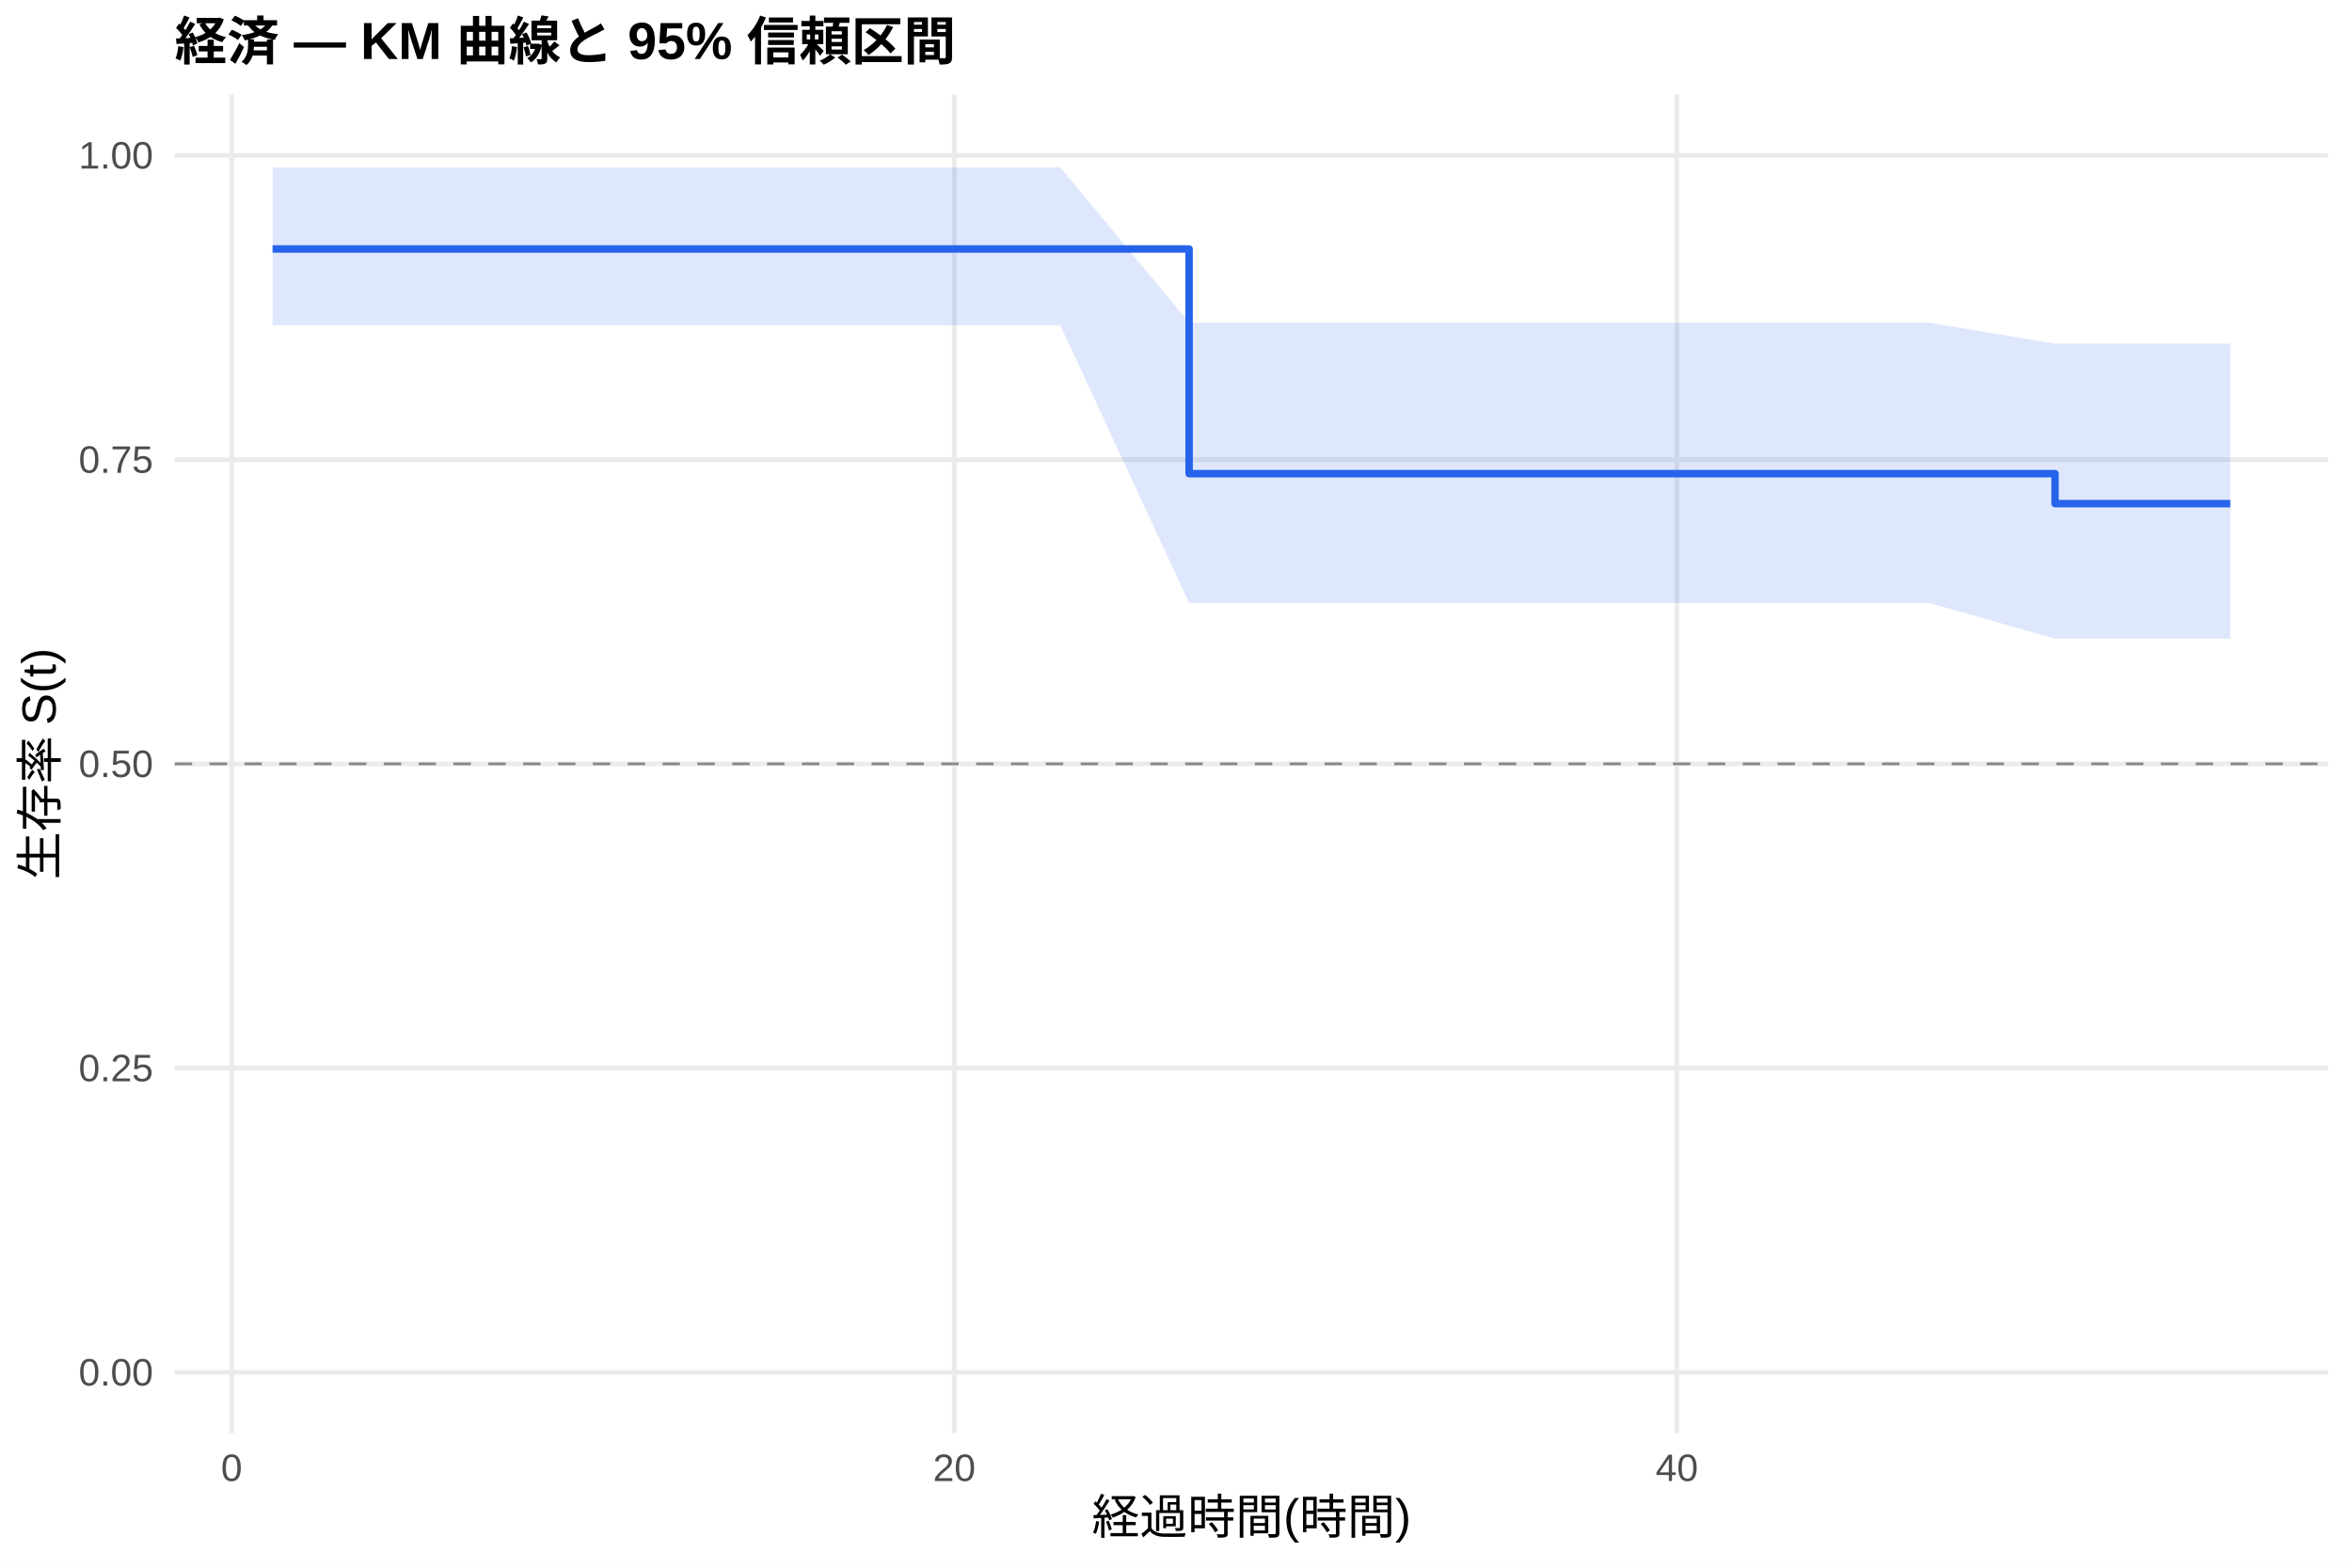
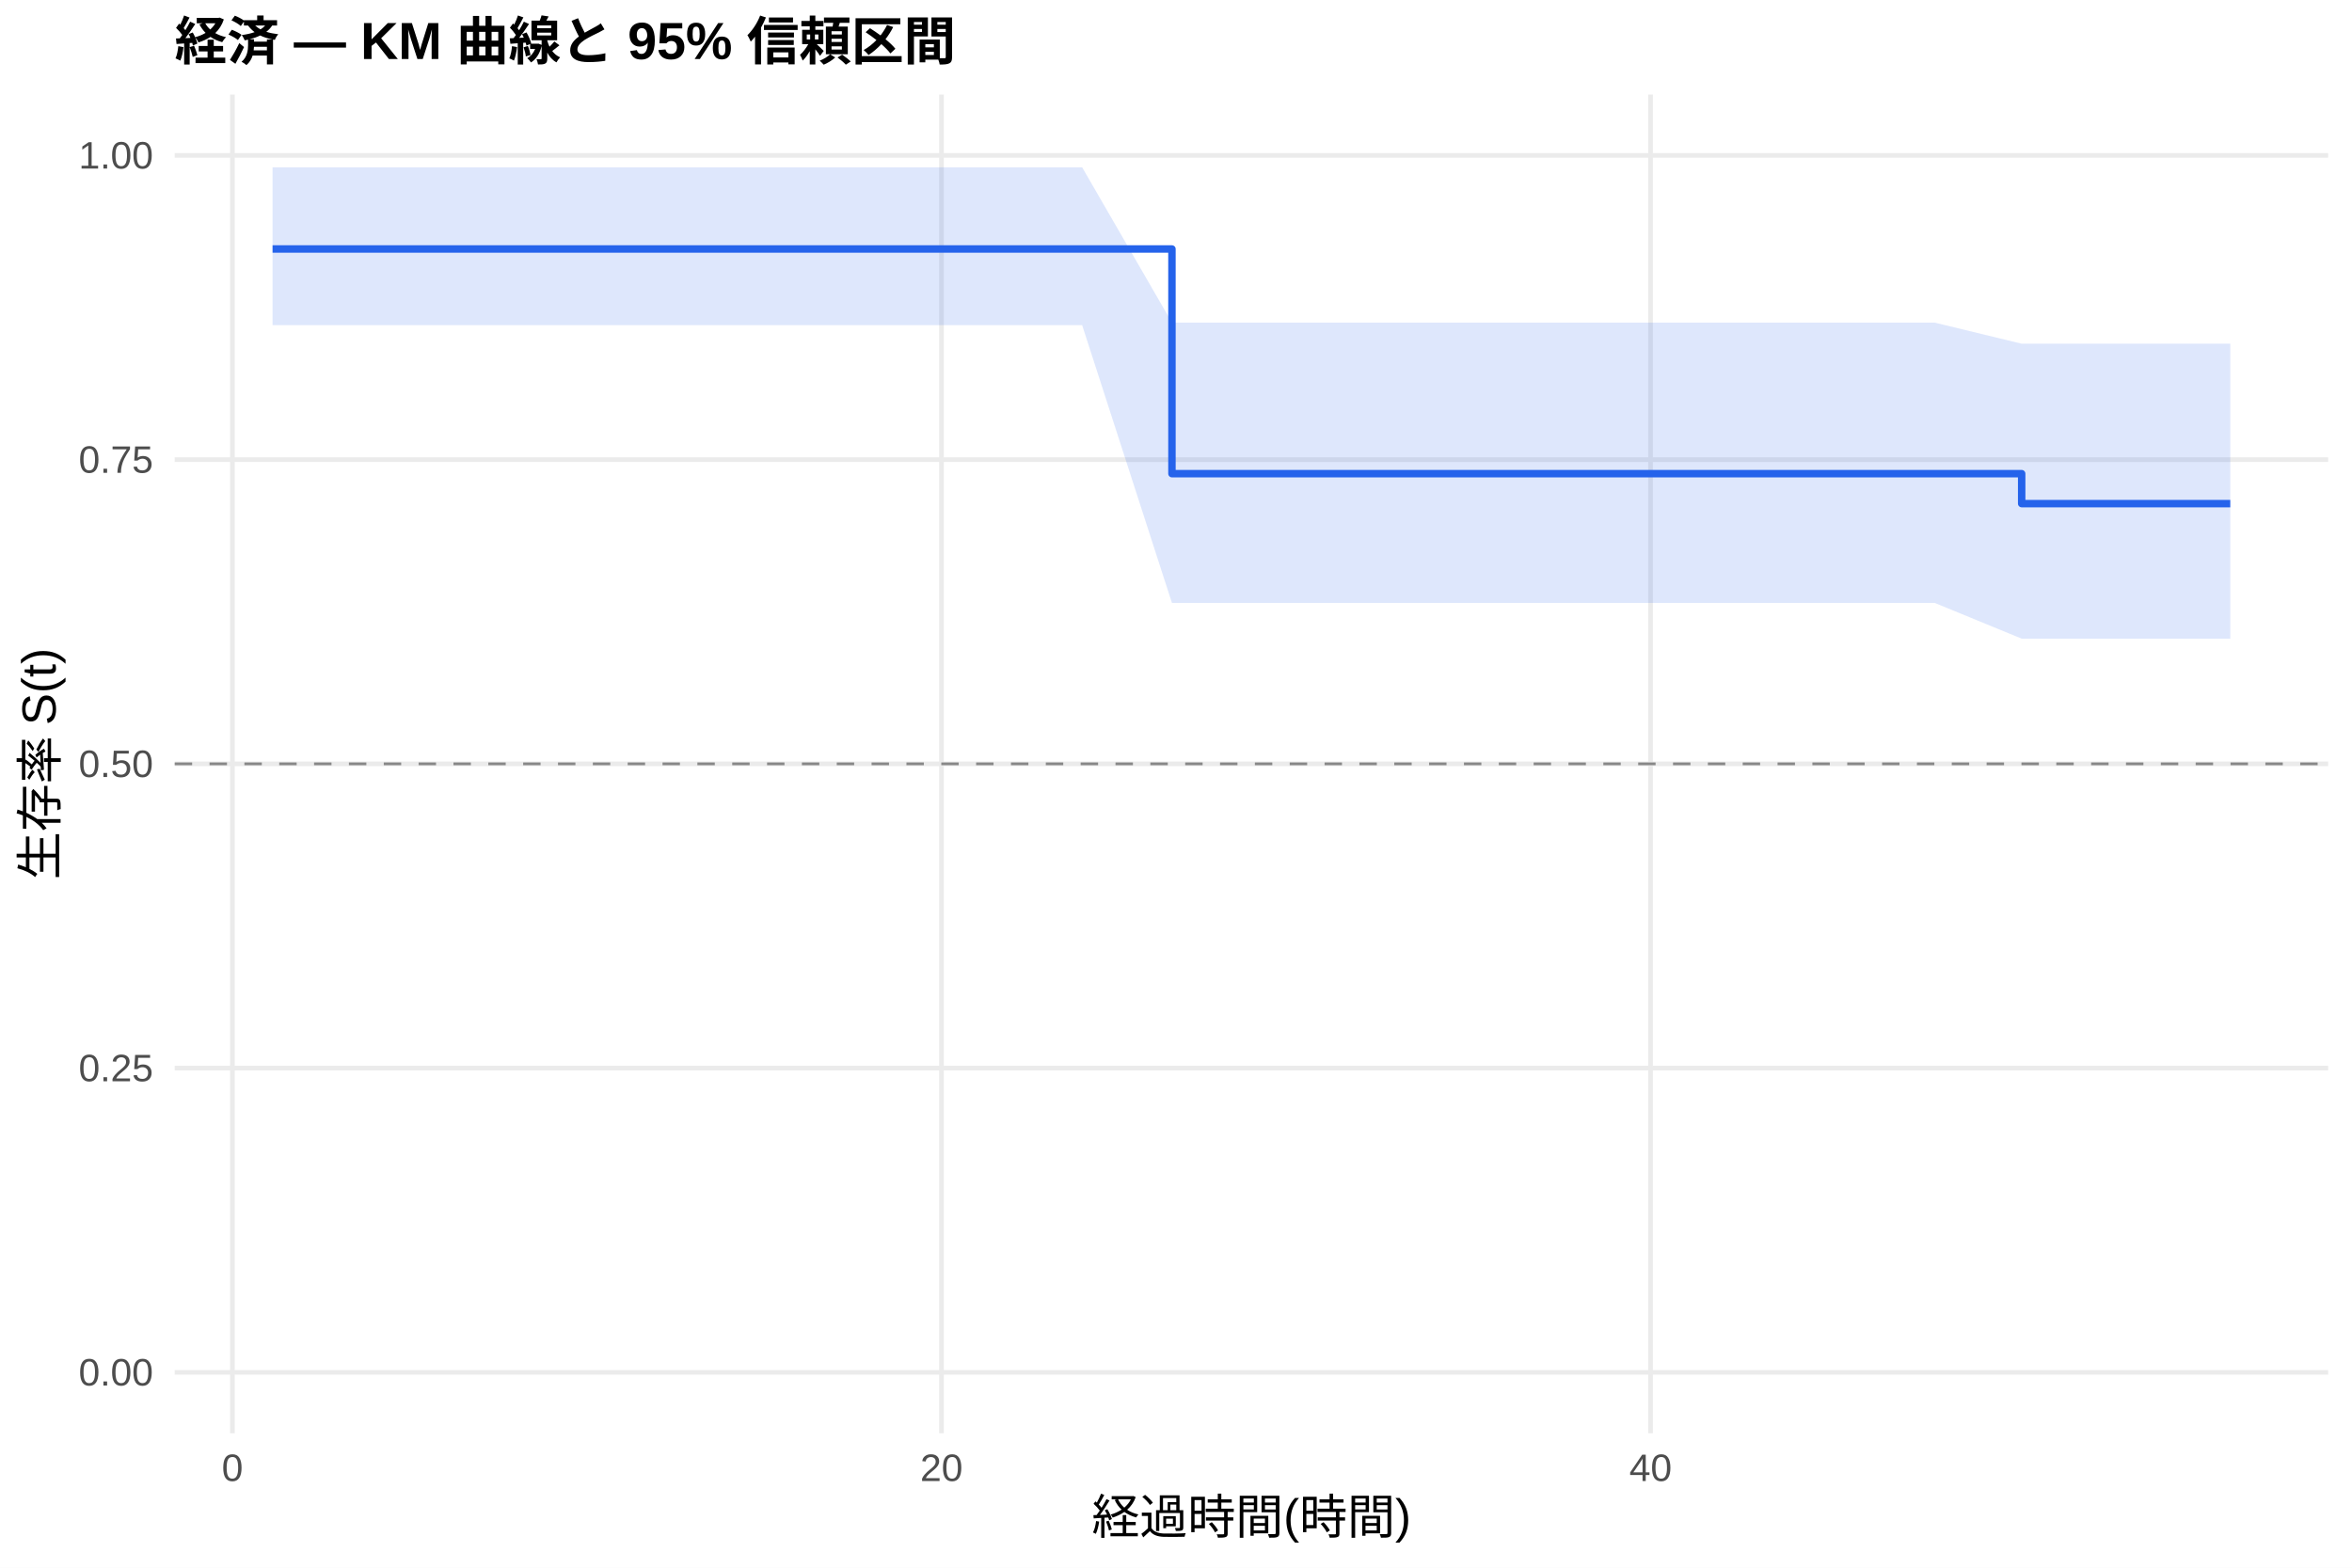
<svg xmlns="http://www.w3.org/2000/svg" width="540.00pt" height="360.00pt" viewBox="0 0 540.00 360.00">
  <g class="svglite">
    <defs>
      <style type="text/css">
    .svglite line, .svglite polyline, .svglite polygon, .svglite path, .svglite rect, .svglite circle {
      fill: none;
      stroke: #000000;
      stroke-linecap: round;
      stroke-linejoin: round;
      stroke-miterlimit: 10.00;
    }
    .svglite text {
      white-space: pre;
    }
    .svglite g.glyphgroup path {
      fill: inherit;
      stroke: none;
    }
  </style>
    </defs>
    <rect width="100%" height="100%" style="stroke: none; fill: #FFFFFF;" />
    <defs>
      <clipPath id="cpMC4wMHw1NDAuMDB8MC4wMHwzNjAuMDA=">
        <rect x="0.00" y="0.00" width="540.00" height="360.00" />
      </clipPath>
    </defs>
    <g clip-path="url(#cpMC4wMHw1NDAuMDB8MC4wMHwzNjAuMDA=)">
      <rect x="0" y="0.00" width="540.00" height="360.00" style="stroke-width: 1.07; stroke: none; fill: #FFFFFF;" />
    </g>
    <defs>
      <clipPath id="cpNDAuMTF8NTM0LjUyfDIxLjcxfDMyOS4xMg==">
        <rect x="40.11" y="21.71" width="494.41" height="307.41" />
      </clipPath>
    </defs>
    <g clip-path="url(#cpNDAuMTF8NTM0LjUyfDIxLjcxfDMyOS4xMg==)">
      <polyline points="40.11,315.14 534.52,315.14 " style="stroke-width: 1.07; stroke: #EBEBEB; stroke-linecap: butt;" />
      <polyline points="40.11,245.28 534.52,245.28 " style="stroke-width: 1.07; stroke: #EBEBEB; stroke-linecap: butt;" />
      <polyline points="40.11,175.41 534.52,175.41 " style="stroke-width: 1.07; stroke: #EBEBEB; stroke-linecap: butt;" />
      <polyline points="40.11,105.55 534.52,105.55 " style="stroke-width: 1.07; stroke: #EBEBEB; stroke-linecap: butt;" />
      <polyline points="40.11,35.68 534.52,35.68 " style="stroke-width: 1.07; stroke: #EBEBEB; stroke-linecap: butt;" />
-       <polyline points="53.18,329.12 53.18,21.71 " style="stroke-width: 1.07; stroke: #EBEBEB; stroke-linecap: butt;" />
-       <polyline points="219.09,329.12 219.09,21.71 " style="stroke-width: 1.07; stroke: #EBEBEB; stroke-linecap: butt;" />
-       <polyline points="384.99,329.12 384.99,21.71 " style="stroke-width: 1.07; stroke: #EBEBEB; stroke-linecap: butt;" />
-       <polygon points="62.58,38.42 116.64,38.42 150.79,38.42 158.39,38.42 166.69,38.42 173.74,38.42 192.13,38.42 205.54,38.42 216.46,38.42 243.42,38.42 273.01,74.09 322.50,74.09 350.15,74.09 391.49,74.09 405.45,74.09 416.38,74.09 442.92,74.09 471.82,78.93 484.26,78.93 512.05,78.93 512.05,146.66 484.26,146.66 471.82,146.66 442.92,138.46 416.38,138.46 405.45,138.46 391.49,138.46 350.15,138.46 322.50,138.46 273.01,138.46 243.42,74.66 216.46,74.66 205.54,74.66 192.13,74.66 173.74,74.66 166.69,74.66 158.39,74.66 150.79,74.66 116.64,74.66 62.58,74.66 " style="stroke-width: 0.00; stroke: none; stroke-linecap: butt; fill: #2563EB; fill-opacity: 0.15;" />
-       <polyline points="62.58,38.42 116.64,38.42 150.79,38.42 158.39,38.42 166.69,38.42 173.74,38.42 192.13,38.42 205.54,38.42 216.46,38.42 243.42,38.42 273.01,74.09 322.50,74.09 350.15,74.09 391.49,74.09 405.45,74.09 416.38,74.09 442.92,74.09 471.82,78.93 484.26,78.93 512.05,78.93 " style="stroke-width: 1.07; stroke: none; stroke-linecap: butt;" />
-       <polyline points="512.05,146.66 484.26,146.66 471.82,146.66 442.92,138.46 416.38,138.46 405.45,138.46 391.49,138.46 350.15,138.46 322.50,138.46 273.01,138.46 243.42,74.66 216.46,74.66 205.54,74.66 192.13,74.66 173.74,74.66 166.69,74.66 158.39,74.66 150.79,74.66 116.64,74.66 62.58,74.66 " style="stroke-width: 1.07; stroke: none; stroke-linecap: butt;" />
-       <polyline points="62.58,57.18 116.64,57.18 116.64,57.18 150.79,57.18 150.79,57.18 158.39,57.18 158.39,57.18 166.69,57.18 166.69,57.18 173.74,57.18 173.74,57.18 192.13,57.18 192.13,57.18 205.54,57.18 205.54,57.18 216.46,57.18 216.46,57.18 243.42,57.18 243.42,57.18 273.01,57.18 273.01,108.77 322.50,108.77 322.50,108.77 350.15,108.77 350.15,108.77 391.49,108.77 391.49,108.77 405.45,108.77 405.45,108.77 416.38,108.77 416.38,108.77 442.92,108.77 442.92,108.77 471.82,108.77 471.82,115.65 484.26,115.65 484.26,115.65 512.05,115.65 512.05,115.65 " style="stroke-width: 1.71; stroke: #2563EB; stroke-linecap: butt;" />
+       <polyline points="53.36,329.12 53.36,21.71 " style="stroke-width: 1.07; stroke: #EBEBEB; stroke-linecap: butt;" />
+       <polyline points="216.16,329.12 216.16,21.71 " style="stroke-width: 1.07; stroke: #EBEBEB; stroke-linecap: butt;" />
+       <polyline points="378.96,329.12 378.96,21.71 " style="stroke-width: 1.07; stroke: #EBEBEB; stroke-linecap: butt;" />
+       <polygon points="62.58,38.42 124.04,38.42 157.55,38.42 165.01,38.42 173.15,38.42 180.07,38.42 198.11,38.42 211.27,38.42 221.99,38.42 248.45,38.42 269.07,74.09 326.05,74.09 353.18,74.09 393.75,74.09 407.45,74.09 418.17,74.09 444.21,74.09 464.16,78.93 484.78,78.93 512.05,78.93 512.05,146.66 484.78,146.66 464.16,146.66 444.21,138.46 418.17,138.46 407.45,138.46 393.75,138.46 353.18,138.46 326.05,138.46 269.07,138.46 248.45,74.66 221.99,74.66 211.27,74.66 198.11,74.66 180.07,74.66 173.15,74.66 165.01,74.66 157.55,74.66 124.04,74.66 62.58,74.66 " style="stroke-width: 0.00; stroke: none; stroke-linecap: butt; fill: #2563EB; fill-opacity: 0.15;" />
+       <polyline points="62.58,38.42 124.04,38.42 157.55,38.42 165.01,38.42 173.15,38.42 180.07,38.42 198.11,38.42 211.27,38.42 221.99,38.42 248.45,38.42 269.07,74.09 326.05,74.09 353.18,74.09 393.75,74.09 407.45,74.09 418.17,74.09 444.21,74.09 464.16,78.93 484.78,78.93 512.05,78.93 " style="stroke-width: 1.07; stroke: none; stroke-linecap: butt;" />
+       <polyline points="512.05,146.66 484.78,146.66 464.16,146.66 444.21,138.46 418.17,138.46 407.45,138.46 393.75,138.46 353.18,138.46 326.05,138.46 269.07,138.46 248.45,74.66 221.99,74.66 211.27,74.66 198.11,74.66 180.07,74.66 173.15,74.66 165.01,74.66 157.55,74.66 124.04,74.66 62.58,74.66 " style="stroke-width: 1.07; stroke: none; stroke-linecap: butt;" />
+       <polyline points="62.58,57.18 124.04,57.18 124.04,57.18 157.55,57.18 157.55,57.18 165.01,57.18 165.01,57.18 173.15,57.18 173.15,57.18 180.07,57.18 180.07,57.18 198.11,57.18 198.11,57.18 211.27,57.18 211.27,57.18 221.99,57.18 221.99,57.18 248.45,57.18 248.45,57.18 269.07,57.18 269.07,108.77 326.05,108.77 326.05,108.77 353.18,108.77 353.18,108.77 393.75,108.77 393.75,108.77 407.45,108.77 407.45,108.77 418.17,108.77 418.17,108.77 444.21,108.77 444.21,108.77 464.16,108.77 464.16,115.65 484.78,115.65 484.78,115.65 512.05,115.65 512.05,115.65 " style="stroke-width: 1.71; stroke: #2563EB; stroke-linecap: butt;" />
      <line x1="40.11" y1="175.41" x2="534.52" y2="175.41" style="stroke-width: 0.64; stroke: #888888; stroke-dasharray: 4.00,4.00; stroke-linecap: butt;" />
    </g>
    <g clip-path="url(#cpMC4wMHw1NDAuMDB8MC4wMHwzNjAuMDA=)">
      <text x="35.18" y="318.17" text-anchor="end" style="font-size: 8.80px;fill: #4D4D4D; font-family: &quot;Liberation Sans&quot;;" textLength="17.11px" lengthAdjust="spacingAndGlyphs">0.00</text>
      <text x="35.18" y="248.30" text-anchor="end" style="font-size: 8.80px;fill: #4D4D4D; font-family: &quot;Liberation Sans&quot;;" textLength="17.11px" lengthAdjust="spacingAndGlyphs">0.25</text>
      <text x="35.18" y="178.44" text-anchor="end" style="font-size: 8.80px;fill: #4D4D4D; font-family: &quot;Liberation Sans&quot;;" textLength="17.11px" lengthAdjust="spacingAndGlyphs">0.50</text>
      <text x="35.18" y="108.57" text-anchor="end" style="font-size: 8.80px;fill: #4D4D4D; font-family: &quot;Liberation Sans&quot;;" textLength="17.11px" lengthAdjust="spacingAndGlyphs">0.75</text>
      <text x="35.18" y="38.71" text-anchor="end" style="font-size: 8.80px;fill: #4D4D4D; font-family: &quot;Liberation Sans&quot;;" textLength="17.11px" lengthAdjust="spacingAndGlyphs">1.00</text>
-       <text x="53.18" y="340.10" text-anchor="middle" style="font-size: 8.80px;fill: #4D4D4D; font-family: &quot;Liberation Sans&quot;;" textLength="4.89px" lengthAdjust="spacingAndGlyphs">0</text>
-       <text x="219.09" y="340.10" text-anchor="middle" style="font-size: 8.80px;fill: #4D4D4D; font-family: &quot;Liberation Sans&quot;;" textLength="9.78px" lengthAdjust="spacingAndGlyphs">20</text>
-       <text x="384.99" y="340.10" text-anchor="middle" style="font-size: 8.80px;fill: #4D4D4D; font-family: &quot;Liberation Sans&quot;;" textLength="9.78px" lengthAdjust="spacingAndGlyphs">40</text>
+       <text x="53.36" y="340.10" text-anchor="middle" style="font-size: 8.80px;fill: #4D4D4D; font-family: &quot;Liberation Sans&quot;;" textLength="4.89px" lengthAdjust="spacingAndGlyphs">0</text>
+       <text x="216.16" y="340.10" text-anchor="middle" style="font-size: 8.80px;fill: #4D4D4D; font-family: &quot;Liberation Sans&quot;;" textLength="9.78px" lengthAdjust="spacingAndGlyphs">20</text>
+       <text x="378.96" y="340.10" text-anchor="middle" style="font-size: 8.80px;fill: #4D4D4D; font-family: &quot;Liberation Sans&quot;;" textLength="9.78px" lengthAdjust="spacingAndGlyphs">40</text>
      <text x="287.32" y="352.24" text-anchor="middle" style="font-size: 11.00px; font-family: &quot;Liberation Sans&quot;;" textLength="73.31px" lengthAdjust="spacingAndGlyphs">経過時間(時間)</text>
      <text transform="translate(13.05,175.41) rotate(-90)" text-anchor="middle" style="font-size: 11.00px; font-family: &quot;Liberation Sans&quot;;" textLength="53.78px" lengthAdjust="spacingAndGlyphs">生存率 S(t)</text>
      <text x="40.11" y="13.74" style="font-size: 12.00px; font-weight: bold; font-family: &quot;Liberation Sans&quot;;" textLength="179.33px" lengthAdjust="spacingAndGlyphs">経済 — KM 曲線と 95% 信頼区間</text>
    </g>
  </g>
</svg>
